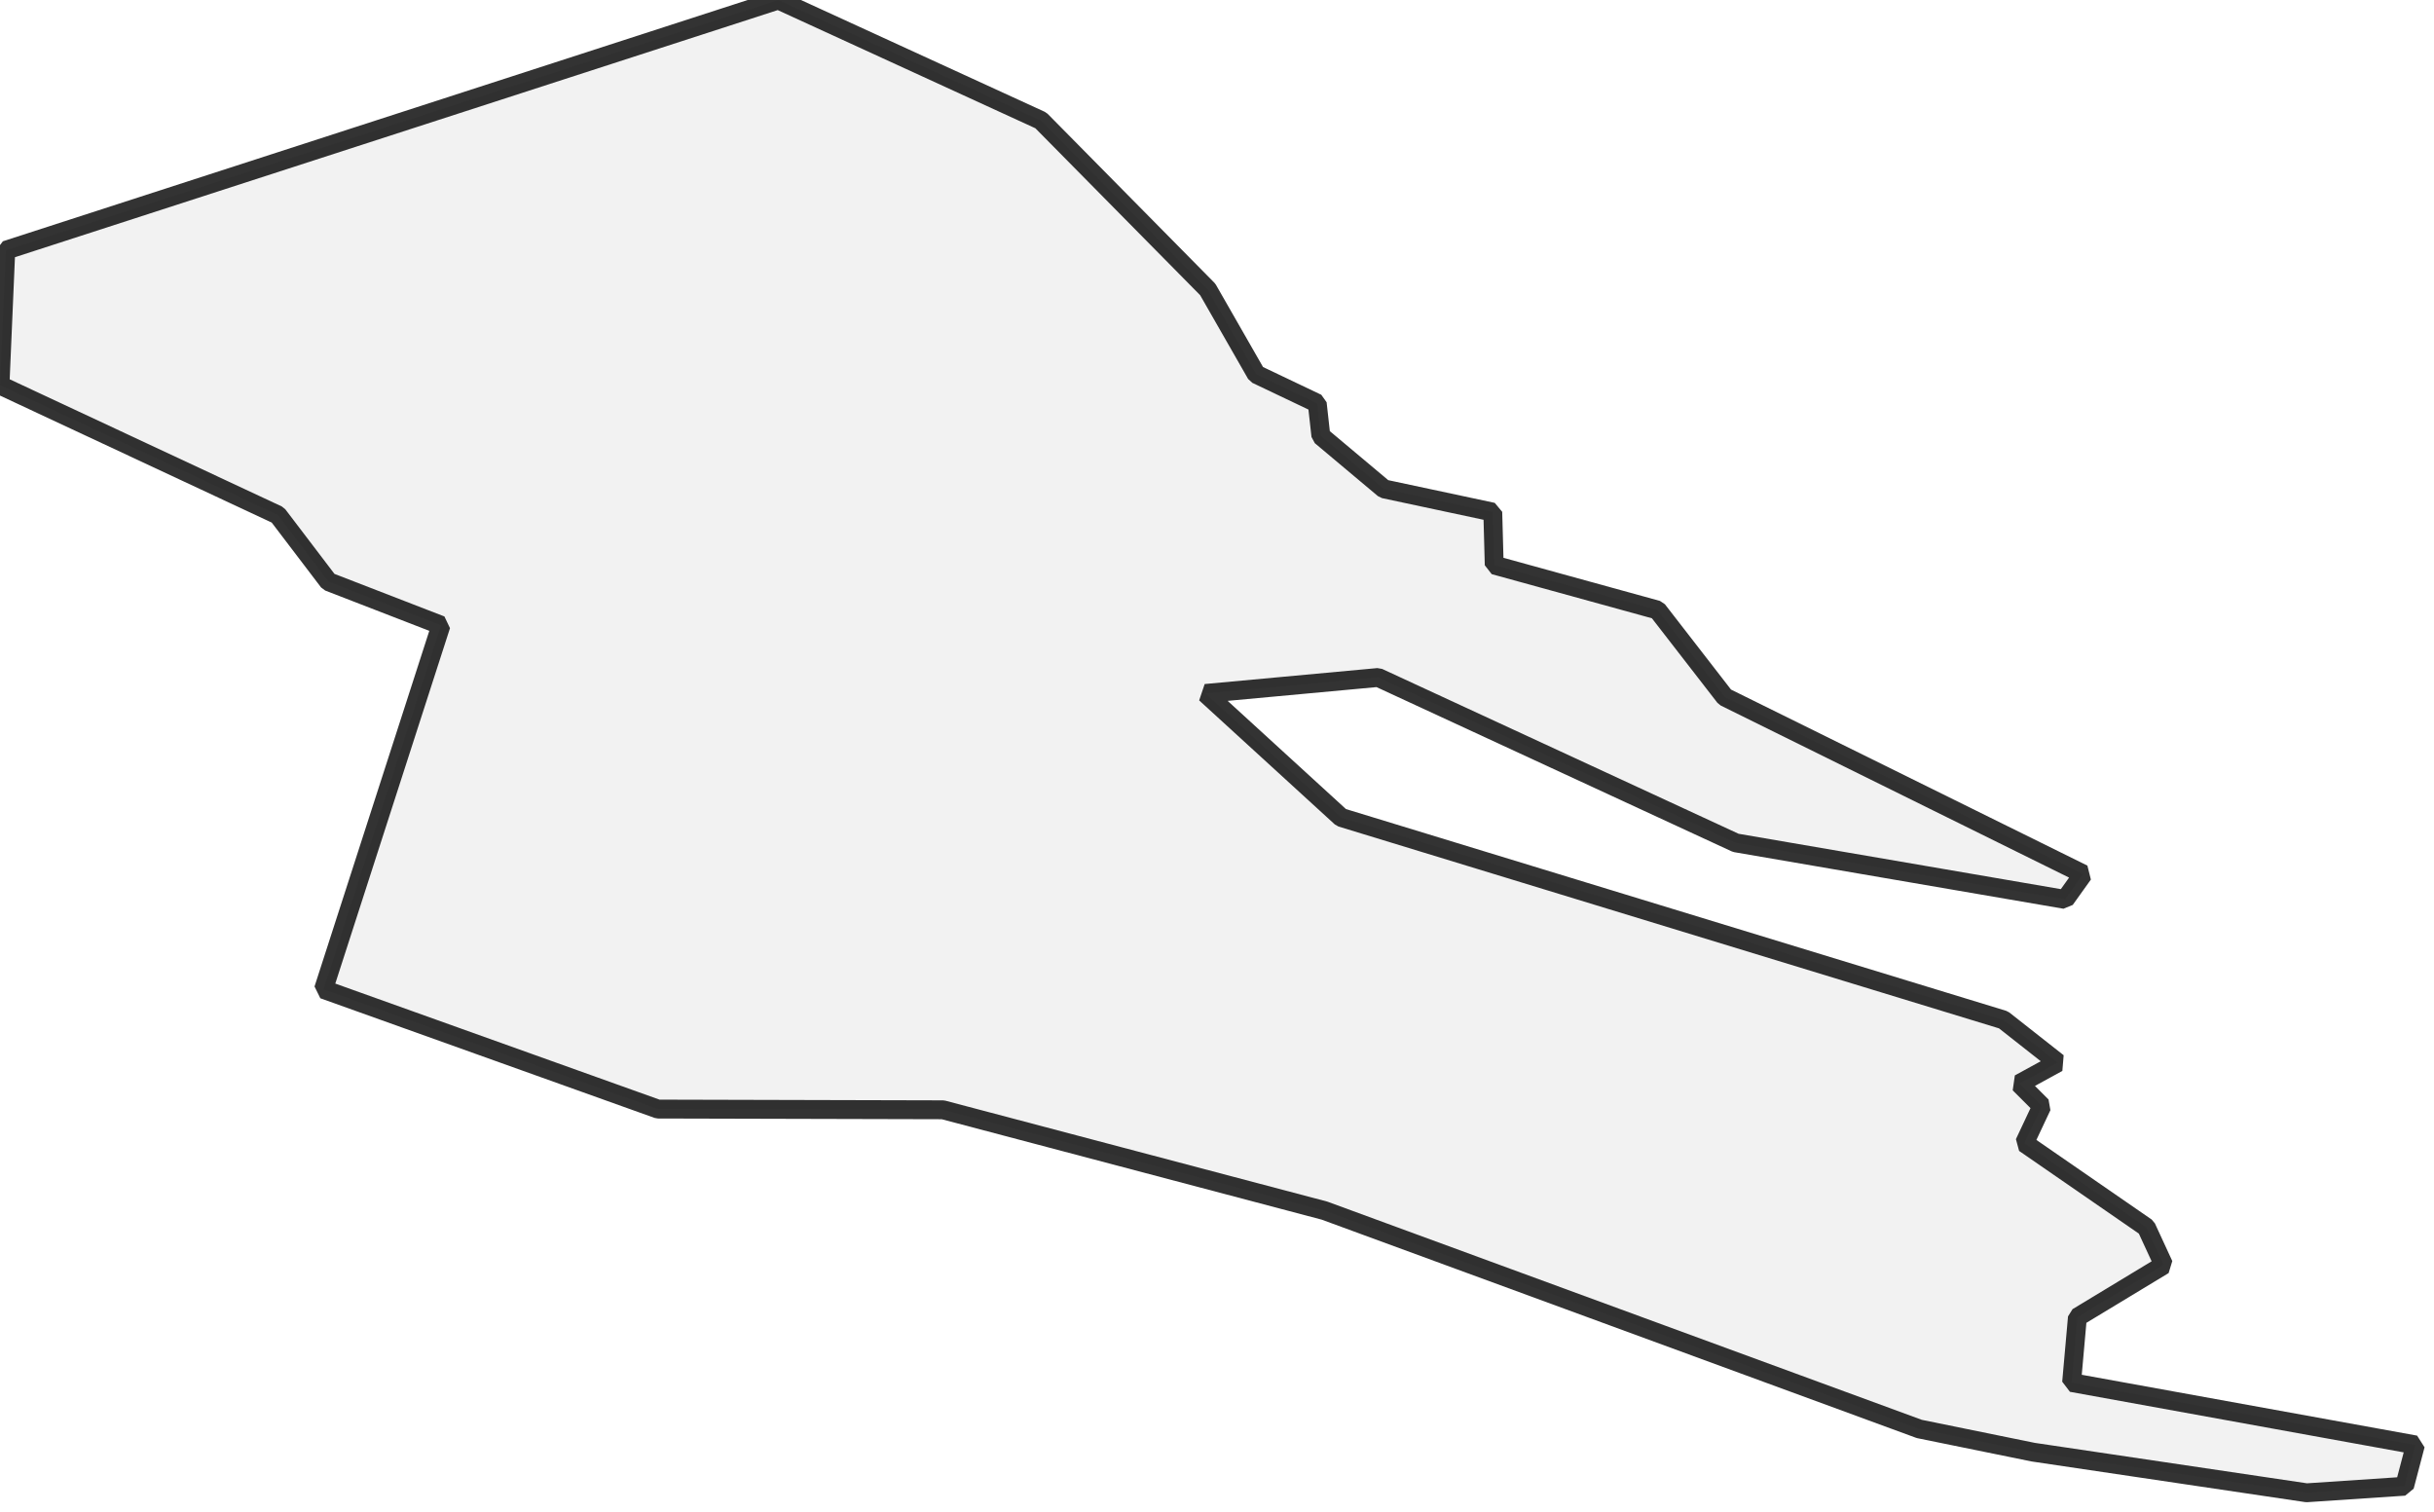
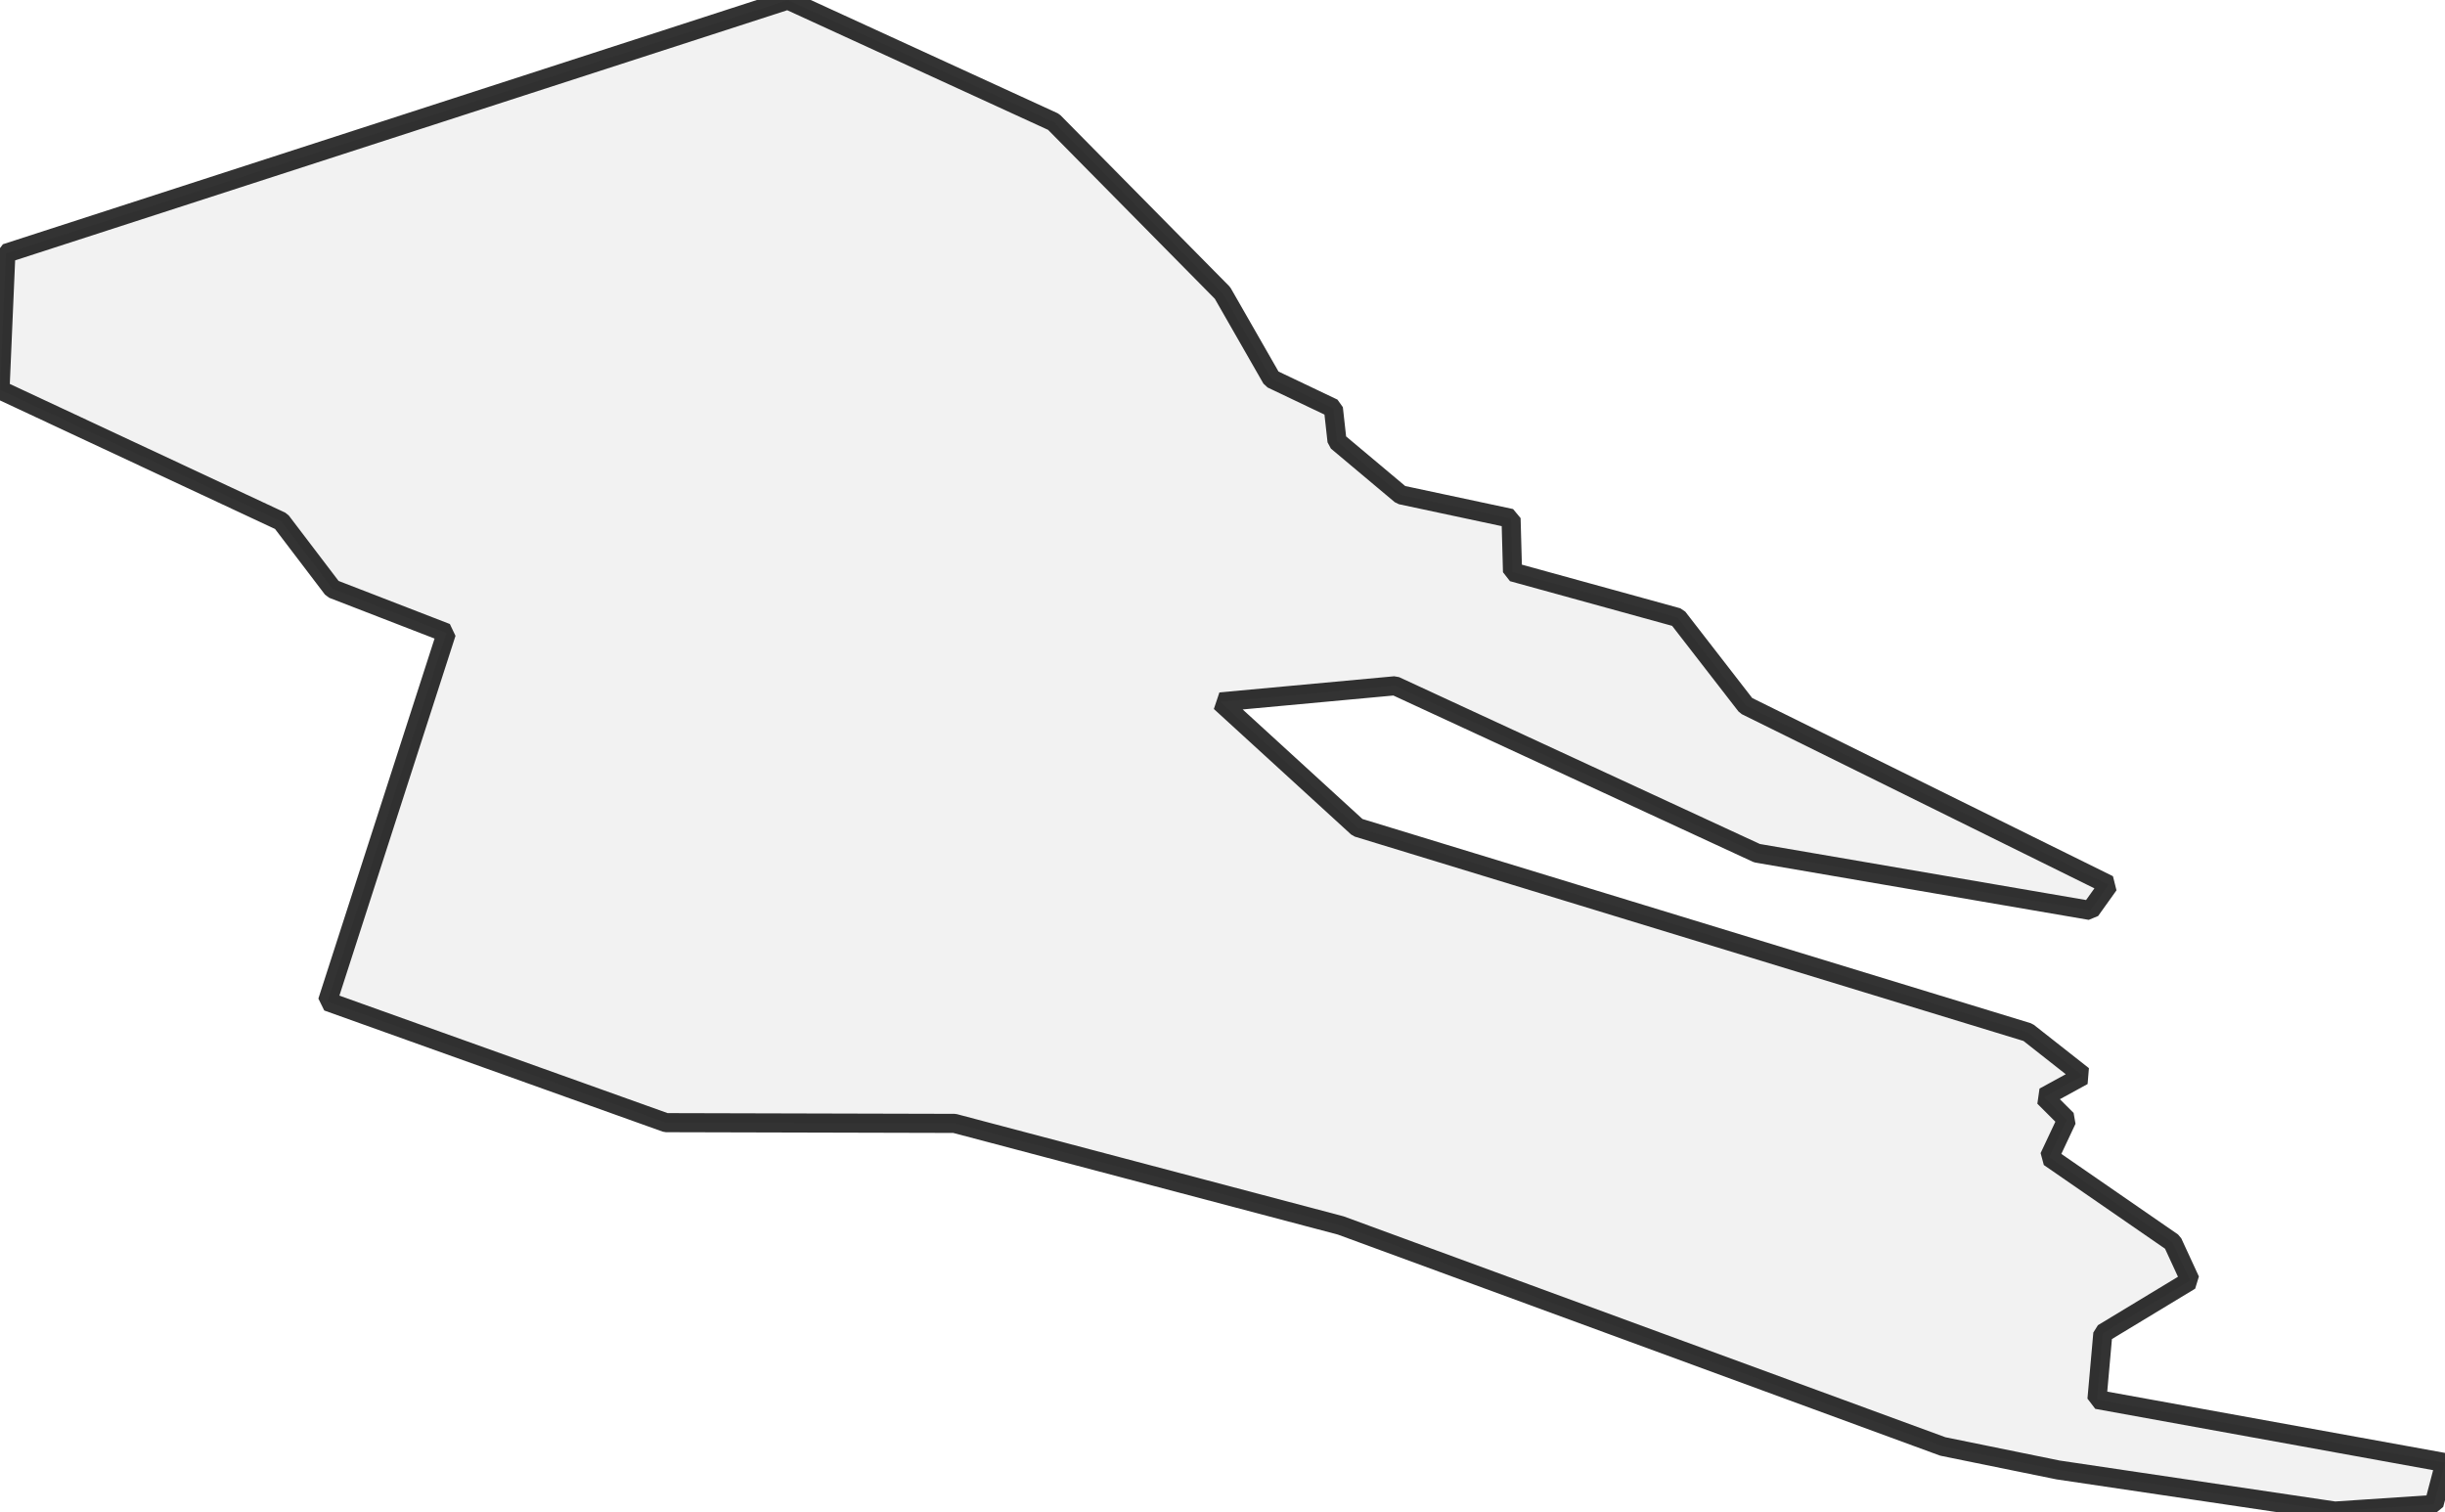
- <svg xmlns="http://www.w3.org/2000/svg">
+ <svg xmlns="http://www.w3.org/2000/svg" viewBox="0 0 256 158.213">
  <style>
-   g.comuni {
+     g.zone {
      fill: lightgray;
      stroke-width: 2;
      stroke-linecap: square;
      stroke-linejoin: bevel;
      stroke-miterlimit: 3;
      stroke-opacity: 0.8;
      stroke: black;
      fill-opacity: 0.3;
-   }
+     }
  </style>
-   <g id="layer1" />
-   <g id="layer2">
-     <g class="comuni" id="comuni">
-       <path d="M215.486,153.908 244.468,158.213 254.847,157.521 256,153.139 219.56,146.527 220.175,139.608 229.324,134.073 227.479,130.076 214.563,121.158 216.408,117.237 214.025,114.854 218.1,112.625 212.334,108.089 142.145,86.64 127.769,73.494 146.066,71.803 183.966,89.331 218.868,95.327 220.79,92.637 182.813,73.879 175.664,64.653 158.366,59.887 158.213,54.275 146.681,51.815 139.993,46.203 139.608,42.744 133.151,39.668 128,30.674 110.318,12.762 82.489,0 0.615,26.523 0,40.822 29.444,54.583 34.825,61.655 46.741,66.268 34.287,104.86 69.727,117.545 99.94,117.622 140.377,128.308 203.416,151.447 215.486,153.908Z" />
-     </g>
+   <g class="zone" id="zone">
+     <path d="M215.486,153.908 244.468,158.213 254.847,157.521 256,153.139 219.56,146.527 220.175,139.608 229.324,134.073 227.479,130.076 214.563,121.158 216.408,117.237 214.025,114.854 218.1,112.625 212.334,108.089 142.145,86.64 127.769,73.494 146.066,71.803 183.966,89.331 218.868,95.327 220.79,92.637 182.813,73.879 175.664,64.653 158.366,59.887 158.213,54.275 146.681,51.815 139.993,46.203 139.608,42.744 133.151,39.668 128,30.674 110.318,12.762 82.489,0 0.615,26.523 0,40.822 29.444,54.583 34.825,61.655 46.741,66.268 34.287,104.86 69.727,117.545 99.94,117.622 140.377,128.308 203.416,151.447 215.486,153.908Z" />
  </g>
</svg>
